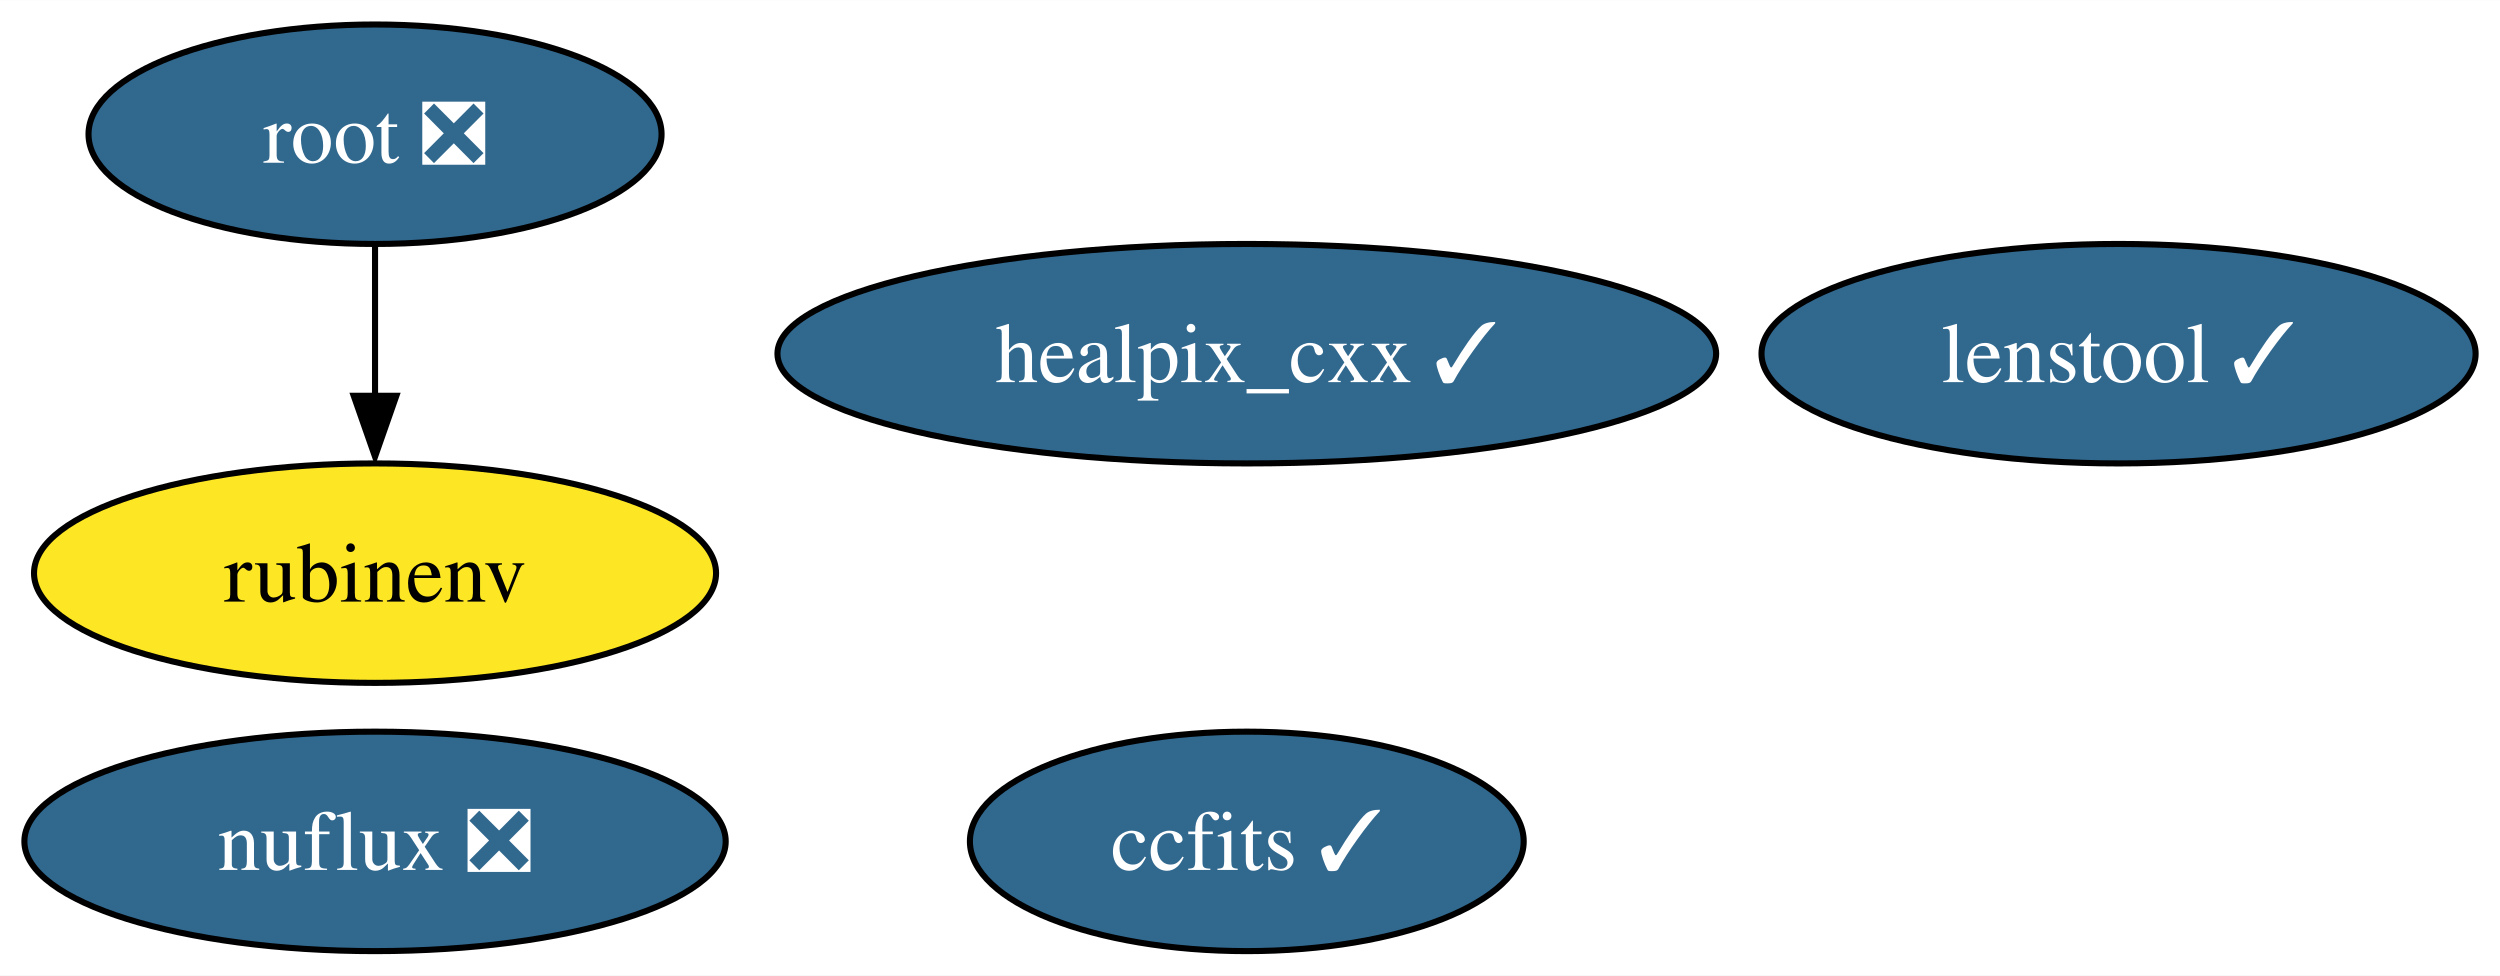
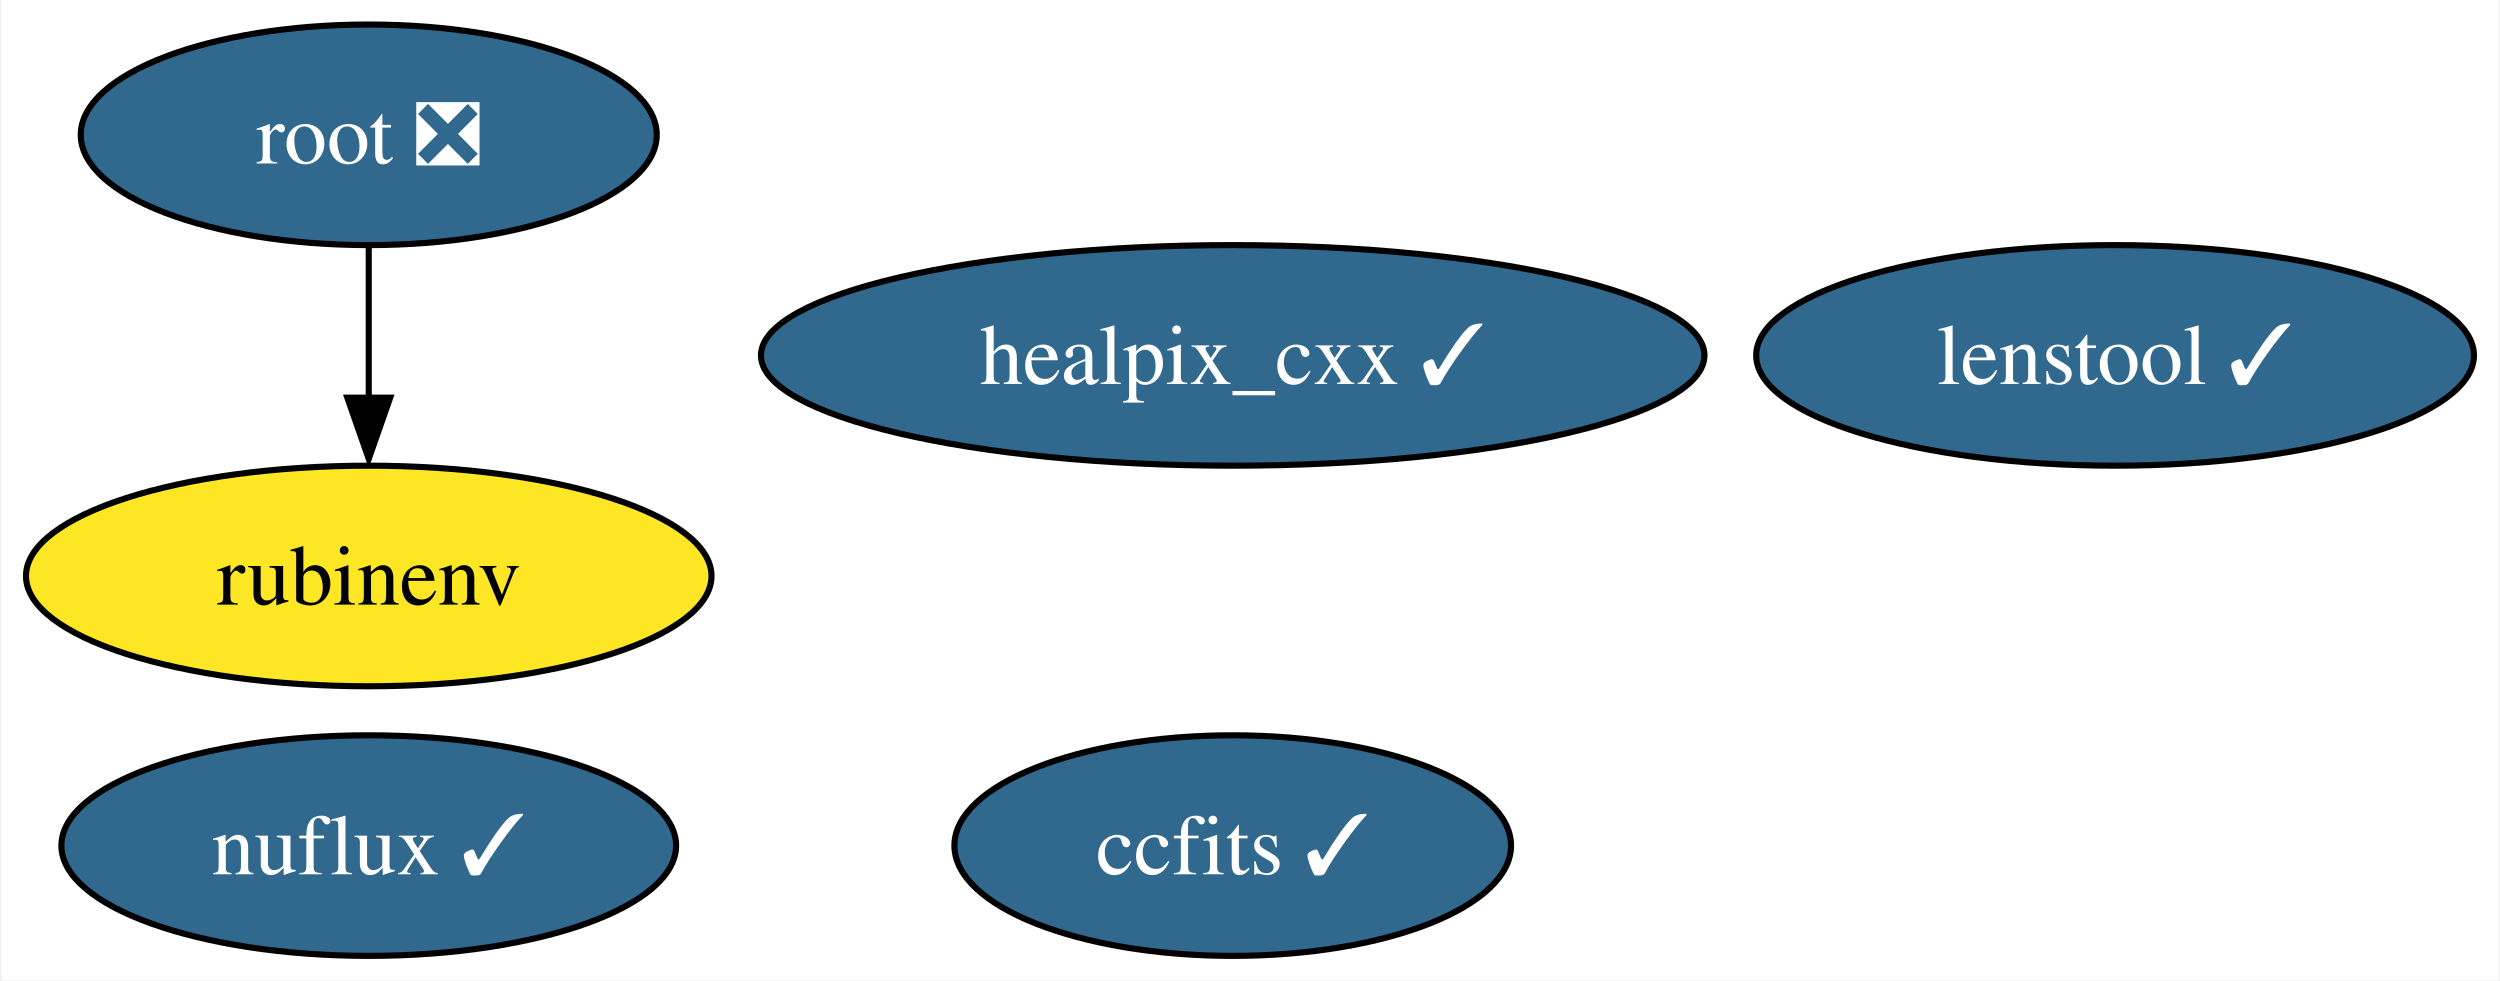
- <svg xmlns="http://www.w3.org/2000/svg" xmlns:xlink="http://www.w3.org/1999/xlink" width="410pt" height="160pt" viewBox="0.00 0.00 410.09 160.00">
+ <svg xmlns="http://www.w3.org/2000/svg" xmlns:xlink="http://www.w3.org/1999/xlink" width="408pt" height="160pt" viewBox="0.00 0.00 407.52 160.00">
  <g id="graph0" class="graph" transform="scale(1 1) rotate(0) translate(4 156)">
-     <polygon fill="white" stroke="none" points="-4,4 -4,-156 406.09,-156 406.09,4 -4,4" />
+     <polygon fill="white" stroke="none" points="-4,4 -4,-156 403.52,-156 403.52,4 -4,4" />
    <g id="node1" class="node">
      <g id="a_node1">
        <a xlink:href="https://github.com/conda-forge/healpix_cxx-feedstock/pull/28" xlink:title="healpix_cxx ✓">
-           <ellipse fill="#31688e" stroke="black" cx="200.52" cy="-98" rx="76.99" ry="18" />
-           <text text-anchor="middle" x="200.52" y="-93.33" font-family="Times,serif" font-size="14.00" fill="white">healpix_cxx ✓</text>
+           <ellipse fill="#31688e" stroke="black" cx="196.94" cy="-98" rx="76.99" ry="18" />
+           <text text-anchor="middle" x="196.94" y="-93.33" font-family="Times,serif" font-size="14.00" fill="white">healpix_cxx ✓</text>
        </a>
      </g>
    </g>
    <g id="node2" class="node">
      <g id="a_node2">
        <a xlink:href="https://github.com/conda-forge/ccfits-feedstock/pull/12" xlink:title="ccfits ✓">
-           <ellipse fill="#31688e" stroke="black" cx="200.52" cy="-18" rx="45.42" ry="18" />
-           <text text-anchor="middle" x="200.52" y="-13.32" font-family="Times,serif" font-size="14.00" fill="white">ccfits ✓</text>
+           <ellipse fill="#31688e" stroke="black" cx="196.94" cy="-18" rx="45.42" ry="18" />
+           <text text-anchor="middle" x="196.94" y="-13.32" font-family="Times,serif" font-size="14.00" fill="white">ccfits ✓</text>
        </a>
      </g>
    </g>
    <g id="node3" class="node">
      <g id="a_node3">
        <a xlink:href="https://github.com/conda-forge/root-feedstock/pull/211" xlink:title="root ❎">
-           <ellipse fill="#31688e" stroke="black" cx="57.52" cy="-134" rx="47" ry="18" />
-           <text text-anchor="middle" x="57.52" y="-129.32" font-family="Times,serif" font-size="14.00" fill="white">root ❎</text>
+           <ellipse fill="#31688e" stroke="black" cx="55.94" cy="-134" rx="47" ry="18" />
+           <text text-anchor="middle" x="55.94" y="-129.32" font-family="Times,serif" font-size="14.00" fill="white">root ❎</text>
        </a>
      </g>
    </g>
    <g id="node4" class="node">
      <g id="a_node4">
        <a xlink:href="https://github.com/conda-forge/rubinenv-feedstock" xlink:title="rubinenv">
-           <ellipse fill="#fde725" stroke="black" cx="57.52" cy="-62" rx="55.94" ry="18" />
-           <text text-anchor="middle" x="57.52" y="-57.33" font-family="Times,serif" font-size="14.00">rubinenv</text>
+           <ellipse fill="#fde725" stroke="black" cx="55.94" cy="-62" rx="55.94" ry="18" />
+           <text text-anchor="middle" x="55.94" y="-57.33" font-family="Times,serif" font-size="14.00">rubinenv</text>
        </a>
      </g>
    </g>
    <g id="edge1" class="edge">
-       <path fill="none" stroke="black" d="M57.52,-115.7C57.52,-108.24 57.52,-99.32 57.52,-90.97" />
-       <polygon fill="black" stroke="black" points="61.02,-91.1 57.52,-81.1 54.02,-91.1 61.02,-91.1" />
+       <path fill="none" stroke="black" d="M55.94,-115.7C55.94,-108.24 55.94,-99.32 55.94,-90.97" />
+       <polygon fill="black" stroke="black" points="59.44,-91.1 55.94,-81.1 52.44,-91.1 59.44,-91.1" />
    </g>
    <g id="node5" class="node">
      <g id="a_node5">
-         <a xlink:href="https://github.com/conda-forge/nuflux-feedstock/pull/24" xlink:title="nuflux ❎">
-           <ellipse fill="#31688e" stroke="black" cx="57.52" cy="-18" rx="57.52" ry="18" />
-           <text text-anchor="middle" x="57.52" y="-13.32" font-family="Times,serif" font-size="14.00" fill="white">nuflux ❎</text>
+         <a xlink:href="https://github.com/conda-forge/nuflux-feedstock/pull/24" xlink:title="nuflux ✓">
+           <ellipse fill="#31688e" stroke="black" cx="55.94" cy="-18" rx="50.16" ry="18" />
+           <text text-anchor="middle" x="55.94" y="-13.32" font-family="Times,serif" font-size="14.00" fill="white">nuflux ✓</text>
        </a>
      </g>
    </g>
    <g id="node6" class="node">
      <g id="a_node6">
        <a xlink:href="https://github.com/conda-forge/lenstool-feedstock/pull/6" xlink:title="lenstool ✓">
-           <ellipse fill="#31688e" stroke="black" cx="343.52" cy="-98" rx="58.57" ry="18" />
-           <text text-anchor="middle" x="343.52" y="-93.33" font-family="Times,serif" font-size="14.00" fill="white">lenstool ✓</text>
+           <ellipse fill="#31688e" stroke="black" cx="340.94" cy="-98" rx="58.57" ry="18" />
+           <text text-anchor="middle" x="340.94" y="-93.33" font-family="Times,serif" font-size="14.00" fill="white">lenstool ✓</text>
        </a>
      </g>
    </g>
  </g>
</svg>
